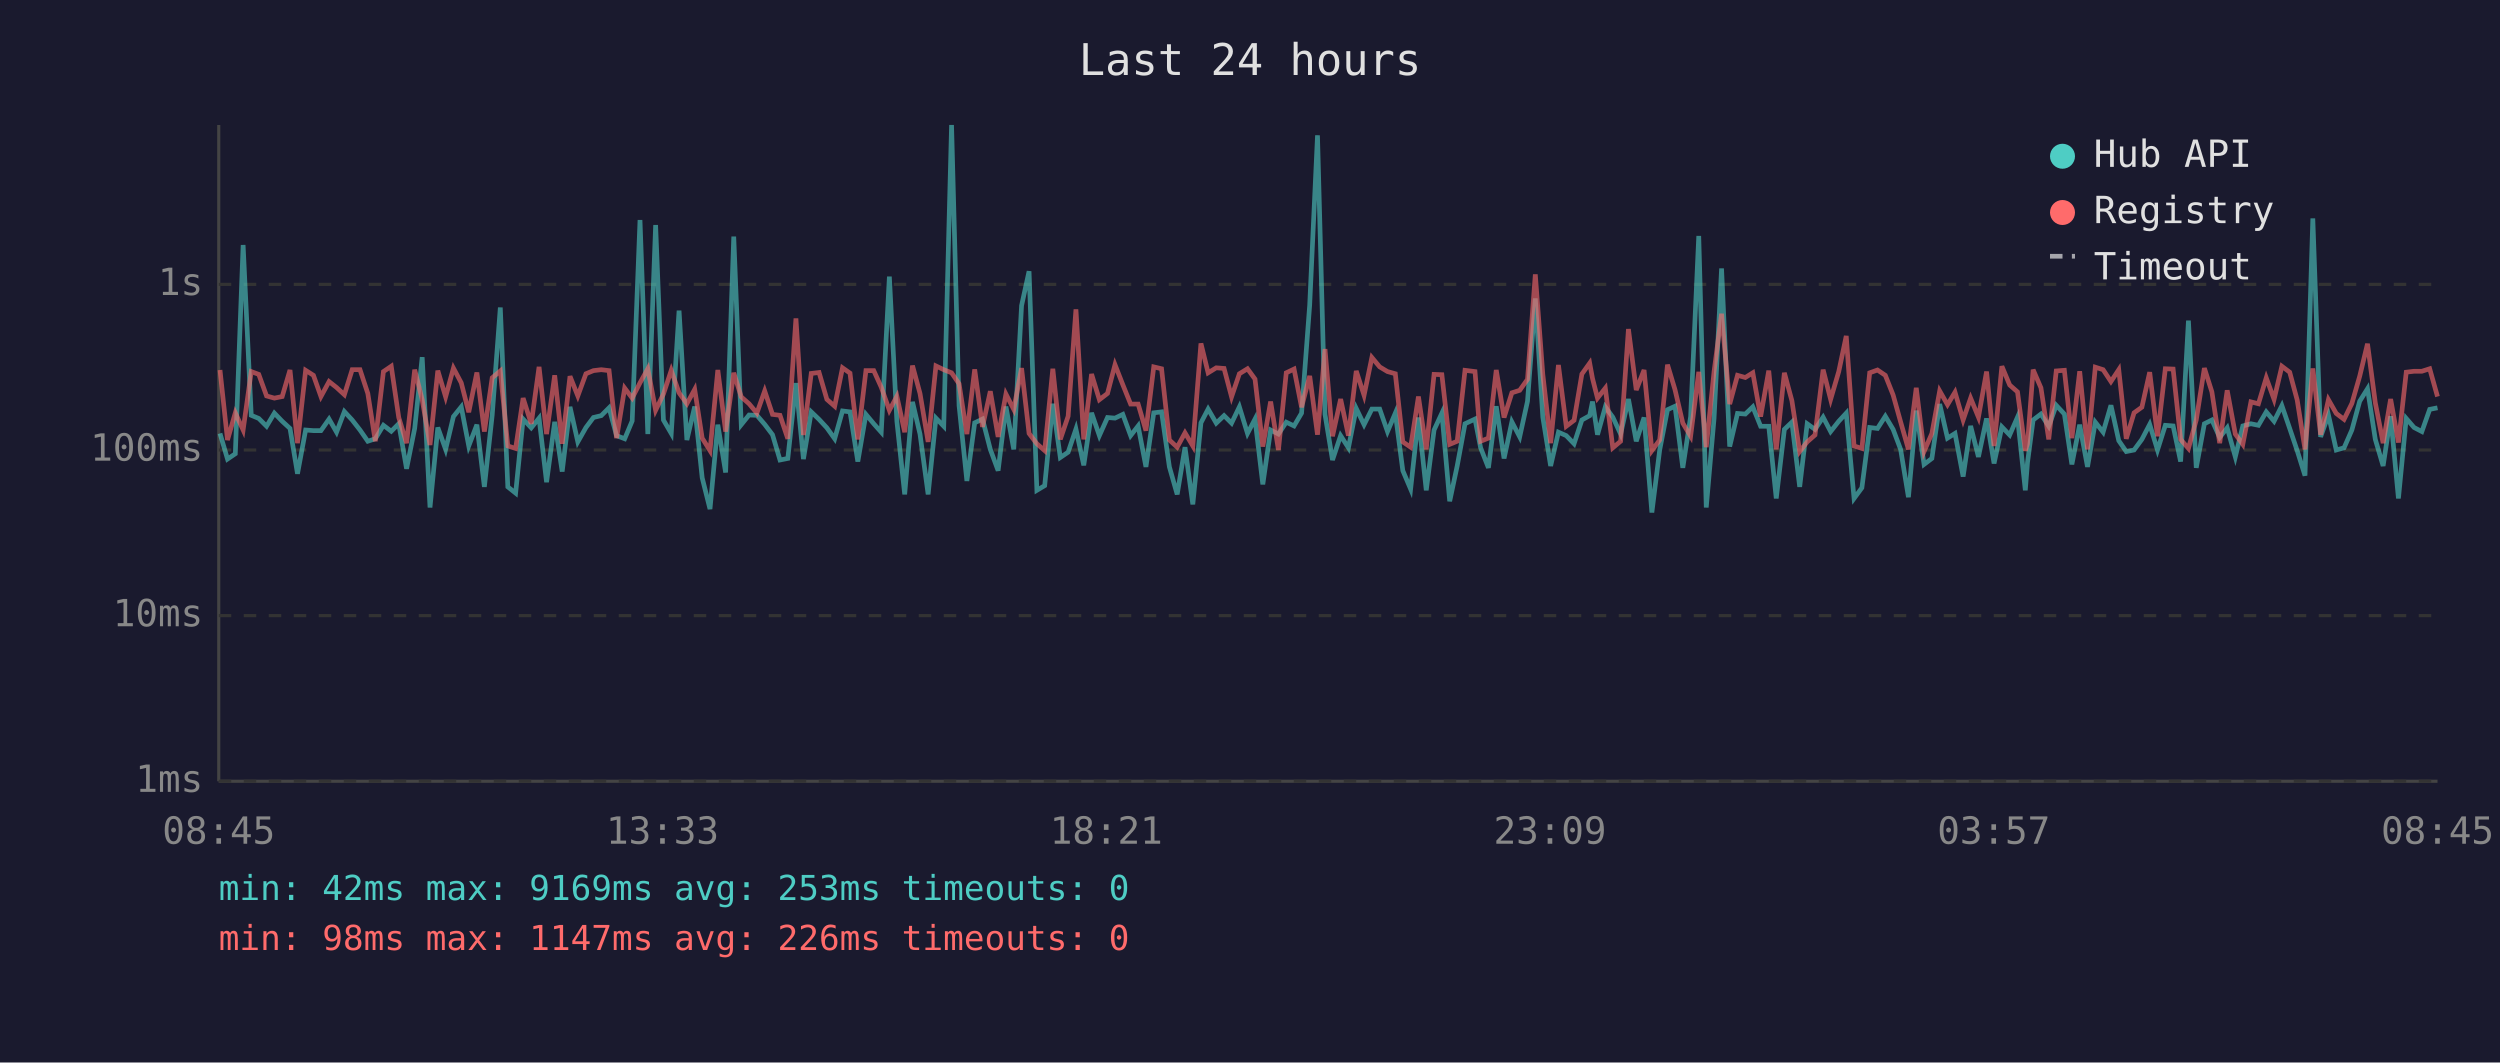
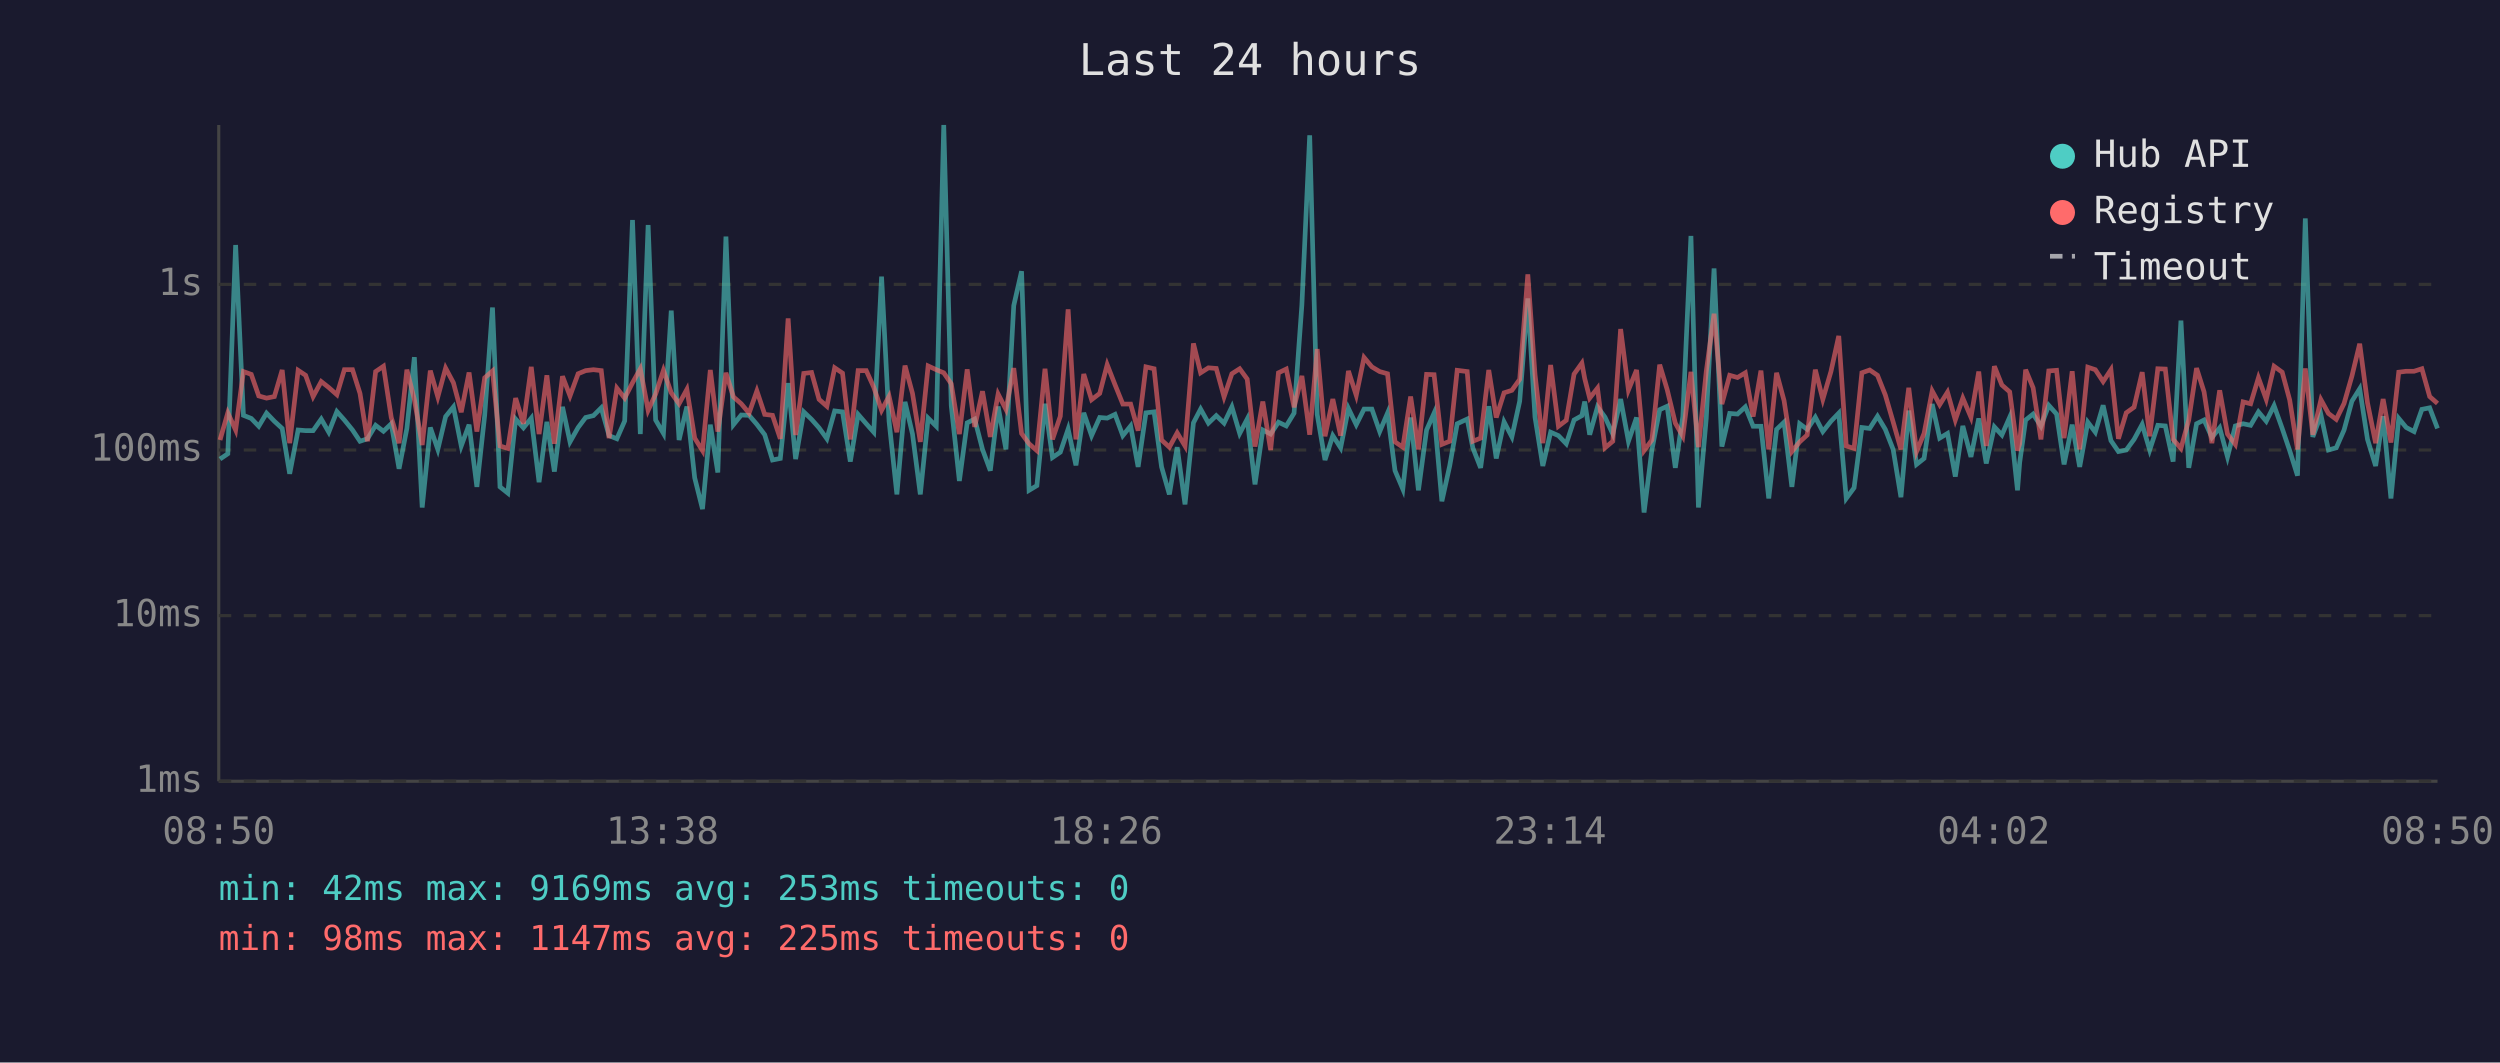
<svg xmlns="http://www.w3.org/2000/svg" viewBox="0 0 800 340" font-family="monospace" font-size="12">
  <rect width="800" height="340" fill="#1a1a2e" />
  <text x="400" y="24" fill="#e0e0e0" font-size="14" text-anchor="middle">Last 24 hours</text>
  <line x1="70" y1="40" x2="70" y2="250" stroke="#444" stroke-width="1" />
  <line x1="70" y1="250" x2="780" y2="250" stroke="#444" stroke-width="1" />
  <line x1="70" y1="250" x2="780" y2="250" stroke="#333" stroke-width="1" stroke-dasharray="4" />
  <text x="65" y="250" fill="#888" text-anchor="end" dominant-baseline="middle">1ms</text>
  <line x1="70" y1="197" x2="780" y2="197" stroke="#333" stroke-width="1" stroke-dasharray="4" />
  <text x="65" y="197" fill="#888" text-anchor="end" dominant-baseline="middle">10ms</text>
  <line x1="70" y1="144" x2="780" y2="144" stroke="#333" stroke-width="1" stroke-dasharray="4" />
  <text x="65" y="144" fill="#888" text-anchor="end" dominant-baseline="middle">100ms</text>
  <line x1="70" y1="91" x2="780" y2="91" stroke="#333" stroke-width="1" stroke-dasharray="4" />
  <text x="65" y="91" fill="#888" text-anchor="end" dominant-baseline="middle">1s</text>
-   <text x="70" y="270" fill="#888" text-anchor="middle">08:45</text>
-   <text x="212" y="270" fill="#888" text-anchor="middle">13:33</text>
-   <text x="354" y="270" fill="#888" text-anchor="middle">18:21</text>
-   <text x="496" y="270" fill="#888" text-anchor="middle">23:09</text>
-   <text x="638" y="270" fill="#888" text-anchor="middle">03:57</text>
-   <text x="780" y="270" fill="#888" text-anchor="middle">08:45</text>
-   <polyline points="70.4,138.7 72.8,146.9 75.3,145.2 77.8,78.4 80.4,132.9 82.8,133.9 85.3,136.4 87.8,132.2 90.3,134.8 92.8,137.1 95.2,151.6 97.8,137.6 100.3,137.8 102.7,137.8 105.3,134.1 107.7,138.3 110.2,131.7 112.7,134.4 115.2,137.6 117.7,141.2 120.1,140.4 122.7,136.1 125.2,138.0 127.6,135.6 130.1,150.0 132.7,137.1 135.1,114.3 137.6,162.4 140.1,136.8 142.6,143.8 145.1,133.3 147.6,130.2 150.0,142.7 152.6,135.9 155.0,155.8 157.5,132.9 160.1,98.4 162.5,155.8 165.0,157.8 167.4,134.1 170.0,136.9 172.5,133.8 174.9,154.3 177.5,135.0 179.9,150.9 182.4,130.2 184.9,141.4 187.5,136.8 189.9,133.6 192.4,133.0 194.9,130.5 197.3,139.4 199.9,140.4 202.3,134.7 204.8,70.4 207.3,138.9 209.8,72.0 212.3,134.4 214.8,138.7 217.3,99.4 219.8,140.8 222.3,130.1 224.7,152.9 227.2,162.9 229.7,135.9 232.2,151.2 234.8,75.7 237.2,135.9 239.7,132.8 242.2,132.9 244.7,135.8 247.2,139.1 249.6,147.2 252.1,146.7 254.7,122.6 257.1,146.9 259.6,131.8 262.1,134.2 264.6,136.9 267.1,140.4 269.6,131.5 272.0,131.8 274.5,147.7 277.1,132.6 279.6,135.6 282.0,138.3 284.6,88.5 287.0,134.8 289.5,158.2 292.0,128.6 294.4,138.9 297.0,158.2 299.5,133.8 302.0,136.4 304.5,40.0 306.9,129.8 309.4,153.9 311.9,135.3 314.4,134.1 316.9,143.8 319.4,150.6 321.9,130.1 324.4,143.8 326.9,97.8 329.3,86.8 331.8,156.9 334.3,155.4 336.9,129.2 339.3,146.4 341.8,144.7 344.3,137.3 346.8,148.9 349.3,132.1 351.8,139.4 354.4,133.6 356.8,133.8 359.3,132.6 361.8,139.4 364.2,136.3 366.7,149.4 369.2,132.1 371.7,131.8 374.2,149.4 376.7,158.2 379.2,143.1 381.7,161.4 384.3,135.3 386.6,130.9 389.2,135.4 391.7,133.0 394.1,135.4 396.6,130.2 399.2,138.7 401.6,134.1 404.1,155.0 406.6,137.6 409.1,138.9 411.6,135.1 414.1,136.3 416.5,132.2 419.1,97.6 421.6,43.3 424.0,132.6 426.4,147.2 429.0,139.4 431.5,143.3 434.0,130.7 436.5,135.9 439.0,130.9 441.5,130.9 444.0,138.1 446.5,132.2 448.9,150.6 451.4,156.5 453.9,133.6 456.4,156.9 458.9,137.6 461.4,132.2 463.9,160.4 466.3,149.1 468.8,135.6 472.0,134.1 473.8,143.3 476.3,149.7 478.8,130.0 481.3,146.7 483.8,135.0 486.3,139.8 488.8,128.4 491.3,95.5 493.7,133.5 496.2,149.1 498.7,138.3 501.2,139.4 503.7,142.0 506.2,134.4 508.7,133.0 509.6,128.5 511.2,139.1 513.7,130.2 516.1,133.5 518.6,138.9 521.1,127.7 523.6,141.2 526.1,133.6 528.6,164.0 531.1,144.0 533.6,131.1 536.0,130.0 538.5,149.7 541.0,133.3 543.6,75.5 546.0,162.4 548.5,133.9 550.9,85.9 553.5,142.9 556.0,132.3 558.5,132.5 560.9,130.2 563.4,136.4 566.0,136.4 568.4,159.5 571.0,137.4 573.4,135.1 575.9,155.8 578.3,135.6 580.8,137.4 583.4,133.5 585.8,138.1 588.4,134.8 590.8,132.2 593.3,159.5 595.8,156.1 598.3,136.8 600.8,137.1 603.3,133.2 605.8,137.4 608.2,143.8 610.7,159.1 613.2,131.4 615.7,148.6 618.2,146.7 620.7,129.3 623.2,140.2 625.6,138.7 628.2,152.5 630.6,136.3 633.1,146.2 635.7,133.9 638.1,148.3 640.6,136.6 643.1,139.2 645.6,133.5 648.1,156.9 648.8,148.0 650.6,134.4 653.1,132.5 655.6,136.4 658.0,129.7 660.6,132.5 663.0,148.6 665.5,135.9 668.0,149.4 670.5,135.1 673.0,138.3 675.5,129.7 678.0,141.0 680.4,144.5 682.9,144.0 685.4,140.6 687.9,135.8 690.4,144.0 692.9,136.1 695.4,136.3 697.8,147.7 700.3,102.6 702.8,149.7 705.4,135.6 707.8,134.4 710.3,140.0 712.7,136.9 715.3,146.2 717.7,136.3 720.3,135.6 722.7,136.1 725.2,131.8 727.7,134.8 730.2,129.8 732.7,137.1 735.1,144.2 737.6,152.2 740.1,69.9 742.6,139.8 745.1,132.8 747.6,144.0 750.1,143.3 752.6,137.6 755.1,128.4 757.6,124.4 760.1,140.6 762.6,149.1 765.0,133.2 767.5,159.5 770.0,133.9 772.5,136.8 775.0,138.1 777.5,131.0 780.0,130.5" fill="none" stroke="#4ecdc4" stroke-width="1.5" opacity="0.6" />
-   <polyline points="70.4,118.4 72.8,140.8 75.3,132.1 77.8,137.6 80.4,118.9 82.8,119.8 85.3,126.7 87.8,127.4 90.3,126.9 92.8,118.4 95.2,141.8 97.8,118.5 100.3,120.1 102.7,126.9 105.3,122.1 107.7,124.0 110.2,126.3 112.7,118.3 115.2,118.3 117.7,125.9 120.1,141.2 122.7,118.9 125.2,117.2 127.6,133.6 130.1,141.8 132.7,118.3 135.1,127.9 137.6,142.4 140.1,118.6 142.6,127.0 145.1,117.8 147.6,122.5 150.0,131.9 152.6,119.2 155.0,138.1 157.5,120.9 160.1,118.7 162.5,142.7 165.0,143.5 167.4,127.4 170.0,135.6 172.5,117.4 174.9,138.9 177.5,120.1 179.9,142.0 182.4,120.4 184.9,126.7 187.5,119.6 189.9,118.6 192.4,118.3 194.9,118.6 197.3,140.2 199.9,124.2 202.3,127.4 204.8,122.5 207.3,118.0 209.8,131.3 212.3,126.1 214.8,118.5 217.3,125.7 219.8,129.2 222.3,124.6 224.7,140.2 227.2,144.2 229.7,118.4 232.2,138.1 234.8,119.3 237.2,127.0 239.7,129.2 242.2,132.2 244.7,125.1 247.2,132.6 249.6,132.9 252.1,140.4 254.7,101.9 257.1,139.2 259.6,119.5 262.1,119.2 264.6,127.8 267.1,130.0 269.6,117.7 272.0,119.4 274.5,140.6 277.1,118.6 279.6,118.6 282.0,123.9 284.6,131.3 287.0,126.8 289.5,138.3 292.0,117.0 294.4,125.9 297.0,141.4 299.5,117.1 302.0,118.3 304.5,119.3 306.9,122.8 309.4,138.9 311.9,118.2 314.4,136.6 316.9,125.2 319.4,139.8 321.9,126.1 324.4,131.0 326.9,117.8 329.3,138.7 331.8,142.0 334.3,144.2 336.9,118.0 339.3,140.6 341.8,133.2 344.3,99.0 346.8,140.6 349.3,119.7 351.8,127.9 354.4,125.9 356.8,116.7 359.3,123.1 361.8,129.3 364.2,129.3 366.7,137.8 369.2,117.4 371.7,118.0 374.2,140.8 376.7,143.1 379.2,138.5 381.7,142.7 384.3,109.9 386.6,119.3 389.2,117.7 391.7,117.9 394.1,127.0 396.6,119.6 399.2,118.0 401.6,121.3 404.1,142.9 406.6,128.5 409.1,144.0 411.6,119.3 414.1,118.1 416.5,130.3 419.1,120.3 421.6,139.1 424.0,111.7 426.4,139.6 429.0,127.7 431.5,139.4 434.0,118.7 436.5,126.5 439.0,114.4 441.5,117.4 444.0,118.9 446.5,119.6 448.9,141.4 451.4,143.1 453.9,126.9 456.4,143.8 458.9,119.8 461.4,119.9 463.9,142.2 466.3,141.2 468.8,118.5 472.0,118.9 473.8,141.2 476.3,140.2 478.8,118.4 481.3,133.6 483.8,125.7 486.3,124.9 488.8,121.4 491.3,87.8 493.7,119.8 496.2,141.8 498.7,116.8 501.2,136.4 503.7,134.5 506.2,119.7 508.7,116.2 509.6,121.1 511.2,127.4 513.7,124.2 516.1,143.3 518.6,141.2 521.1,105.3 523.6,124.8 526.1,118.4 528.6,144.2 531.1,140.8 533.6,116.7 536.0,124.7 538.5,135.4 541.0,139.6 543.6,119.0 546.0,143.1 548.5,118.9 550.9,100.4 553.5,129.3 556.0,120.1 558.5,120.8 560.9,119.3 563.4,133.3 566.0,118.6 568.4,143.8 571.0,119.3 573.4,128.2 575.9,144.5 578.3,141.4 580.8,139.2 583.4,118.3 585.8,127.8 588.4,118.9 590.8,107.5 593.3,142.7 595.8,143.5 598.3,119.3 600.8,118.4 603.3,120.1 605.8,126.4 608.2,135.0 610.7,143.8 613.2,124.1 615.7,144.5 618.2,138.7 620.7,125.1 623.2,129.5 625.6,125.5 628.2,134.4 630.6,127.4 633.1,133.5 635.7,118.9 638.1,142.7 640.6,117.2 643.1,123.2 645.6,125.4 648.1,144.2 648.8,142.0 650.6,118.3 653.1,124.1 655.6,140.6 658.0,118.7 660.6,118.5 663.0,140.2 665.5,118.8 668.0,143.8 670.5,117.5 673.0,118.3 675.5,122.1 678.0,118.3 680.4,140.4 682.9,132.1 685.4,130.3 687.9,119.1 690.4,139.6 692.9,118.0 695.4,118.1 697.8,140.6 700.3,143.5 702.8,134.4 705.4,117.8 707.8,125.4 710.3,141.8 712.7,124.9 715.3,138.9 717.7,142.2 720.3,128.6 722.7,129.2 725.2,120.9 727.7,127.8 730.2,117.2 732.7,119.1 735.1,128.0 737.6,143.8 740.1,117.9 742.6,139.1 745.1,127.9 747.6,132.3 750.1,134.2 752.6,129.1 755.1,120.4 757.6,110.0 760.1,128.9 762.6,141.8 765.0,127.7 767.5,141.6 770.0,119.1 772.5,118.8 775.0,118.8 777.5,118.0 780.0,126.9" fill="none" stroke="#ff6b6b" stroke-width="1.5" opacity="0.6" />
+   <text x="70" y="270" fill="#888" text-anchor="middle">08:50</text>
+   <text x="212" y="270" fill="#888" text-anchor="middle">13:38</text>
+   <text x="354" y="270" fill="#888" text-anchor="middle">18:26</text>
+   <text x="496" y="270" fill="#888" text-anchor="middle">23:14</text>
+   <text x="638" y="270" fill="#888" text-anchor="middle">04:02</text>
+   <text x="780" y="270" fill="#888" text-anchor="middle">08:50</text>
+   <polyline points="70.4,146.9 72.9,145.2 75.4,78.4 77.9,132.9 80.4,133.9 82.8,136.4 85.3,132.2 87.8,134.8 90.3,137.1 92.7,151.6 95.4,137.6 97.8,137.8 100.2,137.8 102.8,134.1 105.2,138.3 107.8,131.7 110.2,134.4 112.8,137.6 115.2,141.2 117.6,140.4 120.2,136.1 122.7,138.0 125.2,135.6 127.7,150.0 130.2,137.1 132.6,114.3 135.1,162.4 137.7,136.8 140.1,143.8 142.6,133.3 145.1,130.2 147.6,142.7 150.1,135.9 152.6,155.8 155.1,132.9 157.6,98.4 160.0,155.8 162.5,157.8 165.0,134.1 167.5,136.9 170.0,133.8 172.5,154.3 175.0,135.0 177.4,150.9 180.0,130.2 182.4,141.4 185.0,136.8 187.4,133.6 189.9,133.0 192.4,130.5 194.9,139.4 197.4,140.4 199.9,134.7 202.4,70.4 204.9,138.9 207.4,72.0 209.8,134.4 212.3,138.7 214.8,99.4 217.3,140.8 219.8,130.1 222.3,152.9 224.8,162.9 227.3,135.9 229.7,151.2 232.3,75.7 234.7,135.9 237.2,132.8 239.7,132.9 242.2,135.8 244.7,139.1 247.2,147.2 249.7,146.7 252.2,122.6 254.6,146.9 257.2,131.8 259.7,134.2 262.1,136.9 264.6,140.4 267.1,131.5 269.6,131.8 272.1,147.7 274.6,132.6 277.2,135.6 279.6,138.3 282.1,88.5 284.5,134.8 287.0,158.2 289.6,128.6 292.0,138.9 294.5,158.2 297.0,133.8 299.6,136.4 302.0,40.0 304.4,129.8 307.0,153.9 309.5,135.3 311.9,134.1 314.4,143.8 316.9,150.6 319.4,130.1 321.9,143.8 324.4,97.8 326.9,86.8 329.3,156.9 331.8,155.4 334.4,129.2 336.8,146.4 339.3,144.7 341.8,137.3 344.3,148.9 346.8,132.1 349.3,139.4 351.9,133.6 354.3,133.8 356.8,132.6 359.3,139.4 361.8,136.3 364.2,149.4 366.7,132.1 369.3,131.8 371.7,149.4 374.2,158.2 376.7,143.1 379.2,161.4 381.9,135.3 384.2,130.9 386.7,135.4 389.2,133.0 391.7,135.4 394.2,130.2 396.7,138.7 399.1,134.1 401.6,155.0 404.1,137.6 406.6,138.9 409.1,135.1 411.6,136.3 414.1,132.2 416.6,97.6 419.1,43.3 421.5,132.6 424.0,147.2 426.5,139.4 429.0,143.3 431.5,130.7 434.0,135.9 436.5,130.9 439.0,130.9 441.5,138.1 444.0,132.2 446.4,150.6 448.9,156.5 451.4,133.6 453.9,156.9 456.5,137.6 458.9,132.2 461.4,160.4 463.9,149.1 466.3,135.6 469.5,134.1 471.3,143.3 473.8,149.7 476.4,130.0 478.8,146.7 481.3,135.0 483.8,139.8 486.3,128.4 488.9,95.5 491.2,133.5 493.7,149.1 496.2,138.3 498.7,139.4 501.2,142.0 503.7,134.4 506.2,133.0 507.1,128.5 508.7,139.1 511.2,130.2 513.6,133.5 516.1,138.9 518.6,127.7 521.1,141.2 523.7,133.6 526.1,164.0 528.6,144.0 531.1,131.1 533.5,130.0 536.1,149.7 538.5,133.3 541.1,75.5 543.5,162.4 546.0,133.9 548.5,85.9 551.0,142.9 553.5,132.3 556.0,132.5 558.5,130.2 561.0,136.4 563.5,136.4 566.0,159.5 568.5,137.4 570.9,135.1 573.4,155.8 575.9,135.6 578.3,137.4 580.9,133.5 583.3,138.1 585.9,134.8 588.4,132.2 590.8,159.5 593.3,156.1 595.8,136.8 598.3,137.1 600.8,133.2 603.3,137.4 605.8,143.8 608.3,159.1 610.8,131.4 613.3,148.6 615.7,146.7 618.3,129.3 620.7,140.2 623.2,138.7 625.7,152.5 628.1,136.3 630.7,146.2 633.2,133.9 635.6,148.3 638.2,136.6 640.6,139.2 643.1,133.5 645.6,156.9 646.3,148.0 648.2,134.4 650.6,132.5 653.1,136.4 655.6,129.7 658.1,132.5 660.5,148.6 663.1,135.9 665.5,149.4 668.1,135.1 670.5,138.3 673.0,129.7 675.5,141.0 677.9,144.5 680.4,144.0 682.9,140.6 685.5,135.8 687.9,144.0 690.5,136.1 692.9,136.3 695.4,147.7 697.9,102.6 700.4,149.7 702.9,135.6 705.3,134.4 707.8,140.0 710.3,136.9 712.8,146.2 715.3,136.3 717.8,135.6 720.2,136.1 722.7,131.8 725.2,134.8 727.7,129.8 730.3,137.1 732.7,144.2 735.2,152.2 737.7,69.9 740.1,139.8 742.7,132.8 745.1,144.0 747.6,143.3 750.1,137.6 752.6,128.4 755.1,124.4 757.6,140.6 760.2,149.1 762.6,133.2 765.1,159.5 767.6,133.9 770.0,136.8 772.5,138.1 775.0,131.0 777.5,130.5 780.0,137.1" fill="none" stroke="#4ecdc4" stroke-width="1.5" opacity="0.6" />
+   <polyline points="70.4,140.8 72.9,132.1 75.4,137.6 77.9,118.9 80.4,119.8 82.8,126.7 85.3,127.4 87.8,126.9 90.3,118.4 92.7,141.8 95.4,118.5 97.8,120.1 100.2,126.9 102.8,122.1 105.2,124.0 107.8,126.3 110.2,118.3 112.8,118.3 115.2,125.9 117.6,141.2 120.2,118.9 122.7,117.2 125.2,133.6 127.7,141.8 130.2,118.3 132.6,127.9 135.1,142.4 137.7,118.6 140.1,127.0 142.6,117.8 145.1,122.5 147.6,131.9 150.1,119.2 152.6,138.1 155.1,120.9 157.6,118.7 160.0,142.7 162.5,143.5 165.0,127.4 167.5,135.6 170.0,117.4 172.5,138.9 175.0,120.1 177.4,142.0 180.0,120.4 182.4,126.7 185.0,119.6 187.4,118.6 189.9,118.3 192.4,118.6 194.9,140.2 197.4,124.2 199.9,127.4 202.4,122.5 204.9,118.0 207.4,131.3 209.8,126.1 212.3,118.5 214.8,125.7 217.3,129.2 219.8,124.6 222.3,140.2 224.8,144.2 227.3,118.4 229.7,138.1 232.3,119.3 234.7,127.0 237.2,129.2 239.7,132.2 242.2,125.1 244.7,132.6 247.2,132.9 249.7,140.4 252.2,101.9 254.6,139.2 257.2,119.5 259.7,119.2 262.1,127.8 264.6,130.0 267.1,117.7 269.6,119.4 272.1,140.6 274.6,118.6 277.2,118.6 279.6,123.9 282.1,131.3 284.5,126.8 287.0,138.3 289.6,117.0 292.0,125.9 294.5,141.4 297.0,117.1 299.6,118.3 302.0,119.3 304.4,122.8 307.0,138.9 309.5,118.2 311.9,136.6 314.4,125.2 316.9,139.8 319.4,126.1 321.9,131.0 324.4,117.8 326.9,138.7 329.3,142.0 331.8,144.2 334.4,118.0 336.8,140.6 339.3,133.2 341.8,99.0 344.3,140.6 346.8,119.7 349.3,127.9 351.9,125.9 354.3,116.7 356.8,123.1 359.3,129.3 361.8,129.3 364.2,137.8 366.7,117.4 369.3,118.0 371.7,140.8 374.2,143.1 376.7,138.5 379.2,142.7 381.9,109.9 384.2,119.3 386.7,117.7 389.2,117.9 391.7,127.0 394.2,119.6 396.7,118.0 399.1,121.3 401.6,142.9 404.1,128.5 406.6,144.0 409.1,119.3 411.6,118.1 414.1,130.3 416.6,120.3 419.1,139.1 421.5,111.7 424.0,139.6 426.5,127.7 429.0,139.4 431.5,118.7 434.0,126.5 436.5,114.4 439.0,117.4 441.5,118.9 444.0,119.6 446.4,141.4 448.9,143.1 451.4,126.9 453.9,143.8 456.5,119.8 458.9,119.9 461.4,142.2 463.9,141.2 466.3,118.5 469.5,118.9 471.3,141.2 473.8,140.2 476.4,118.4 478.8,133.6 481.3,125.7 483.8,124.9 486.3,121.4 488.9,87.8 491.2,119.8 493.7,141.8 496.2,116.8 498.7,136.4 501.2,134.5 503.7,119.7 506.2,116.2 507.1,121.1 508.7,127.4 511.2,124.2 513.6,143.3 516.1,141.2 518.6,105.3 521.1,124.8 523.7,118.4 526.1,144.2 528.6,140.8 531.1,116.7 533.5,124.7 536.1,135.4 538.5,139.6 541.1,119.0 543.5,143.1 546.0,118.9 548.5,100.4 551.0,129.3 553.5,120.1 556.0,120.8 558.5,119.3 561.0,133.3 563.5,118.6 566.0,143.8 568.5,119.3 570.9,128.2 573.4,144.5 575.9,141.4 578.3,139.2 580.9,118.3 583.3,127.8 585.9,118.9 588.4,107.5 590.8,142.7 593.3,143.5 595.8,119.3 598.3,118.4 600.8,120.1 603.3,126.4 605.8,135.0 608.3,143.8 610.8,124.1 613.3,144.5 615.7,138.7 618.3,125.1 620.7,129.5 623.2,125.5 625.7,134.4 628.1,127.4 630.7,133.5 633.2,118.9 635.6,142.7 638.2,117.2 640.6,123.2 643.1,125.4 645.6,144.2 646.3,142.0 648.2,118.3 650.6,124.1 653.1,140.6 655.6,118.7 658.1,118.5 660.5,140.2 663.1,118.8 665.5,143.8 668.1,117.5 670.5,118.3 673.0,122.1 675.5,118.3 677.9,140.4 680.4,132.1 682.9,130.3 685.5,119.1 687.9,139.6 690.5,118.0 692.9,118.1 695.4,140.6 697.9,143.5 700.4,134.4 702.9,117.8 705.3,125.4 707.8,141.8 710.3,124.9 712.8,138.9 715.3,142.2 717.8,128.6 720.2,129.2 722.7,120.9 725.2,127.8 727.7,117.2 730.3,119.1 732.7,128.0 735.2,143.8 737.7,117.9 740.1,139.1 742.7,127.9 745.1,132.3 747.6,134.2 750.1,129.1 752.6,120.4 755.1,110.0 757.6,128.9 760.2,141.8 762.6,127.7 765.1,141.6 767.6,119.1 770.0,118.8 772.5,118.8 775.0,118.0 777.5,126.9 780.0,129.1" fill="none" stroke="#ff6b6b" stroke-width="1.5" opacity="0.6" />
  <circle cx="660" cy="50" r="4" fill="#4ecdc4" />
  <text x="670" y="50" fill="#e0e0e0" dominant-baseline="middle">Hub API</text>
  <circle cx="660" cy="68" r="4" fill="#ff6b6b" />
  <text x="670" y="68" fill="#e0e0e0" dominant-baseline="middle">Registry</text>
  <line x1="656" y1="82" x2="664" y2="82" stroke="#e0e0e0" stroke-width="1.5" stroke-dasharray="4,3" opacity="0.7" />
  <text x="670" y="86" fill="#e0e0e0" dominant-baseline="middle">Timeout</text>
  <text x="70" y="288" fill="#4ecdc4" font-size="11">min: 42ms  max: 9169ms  avg: 253ms  timeouts: 0</text>
-   <text x="70" y="304" fill="#ff6b6b" font-size="11">min: 98ms  max: 1147ms  avg: 226ms  timeouts: 0</text>
+   <text x="70" y="304" fill="#ff6b6b" font-size="11">min: 98ms  max: 1147ms  avg: 225ms  timeouts: 0</text>
</svg>
